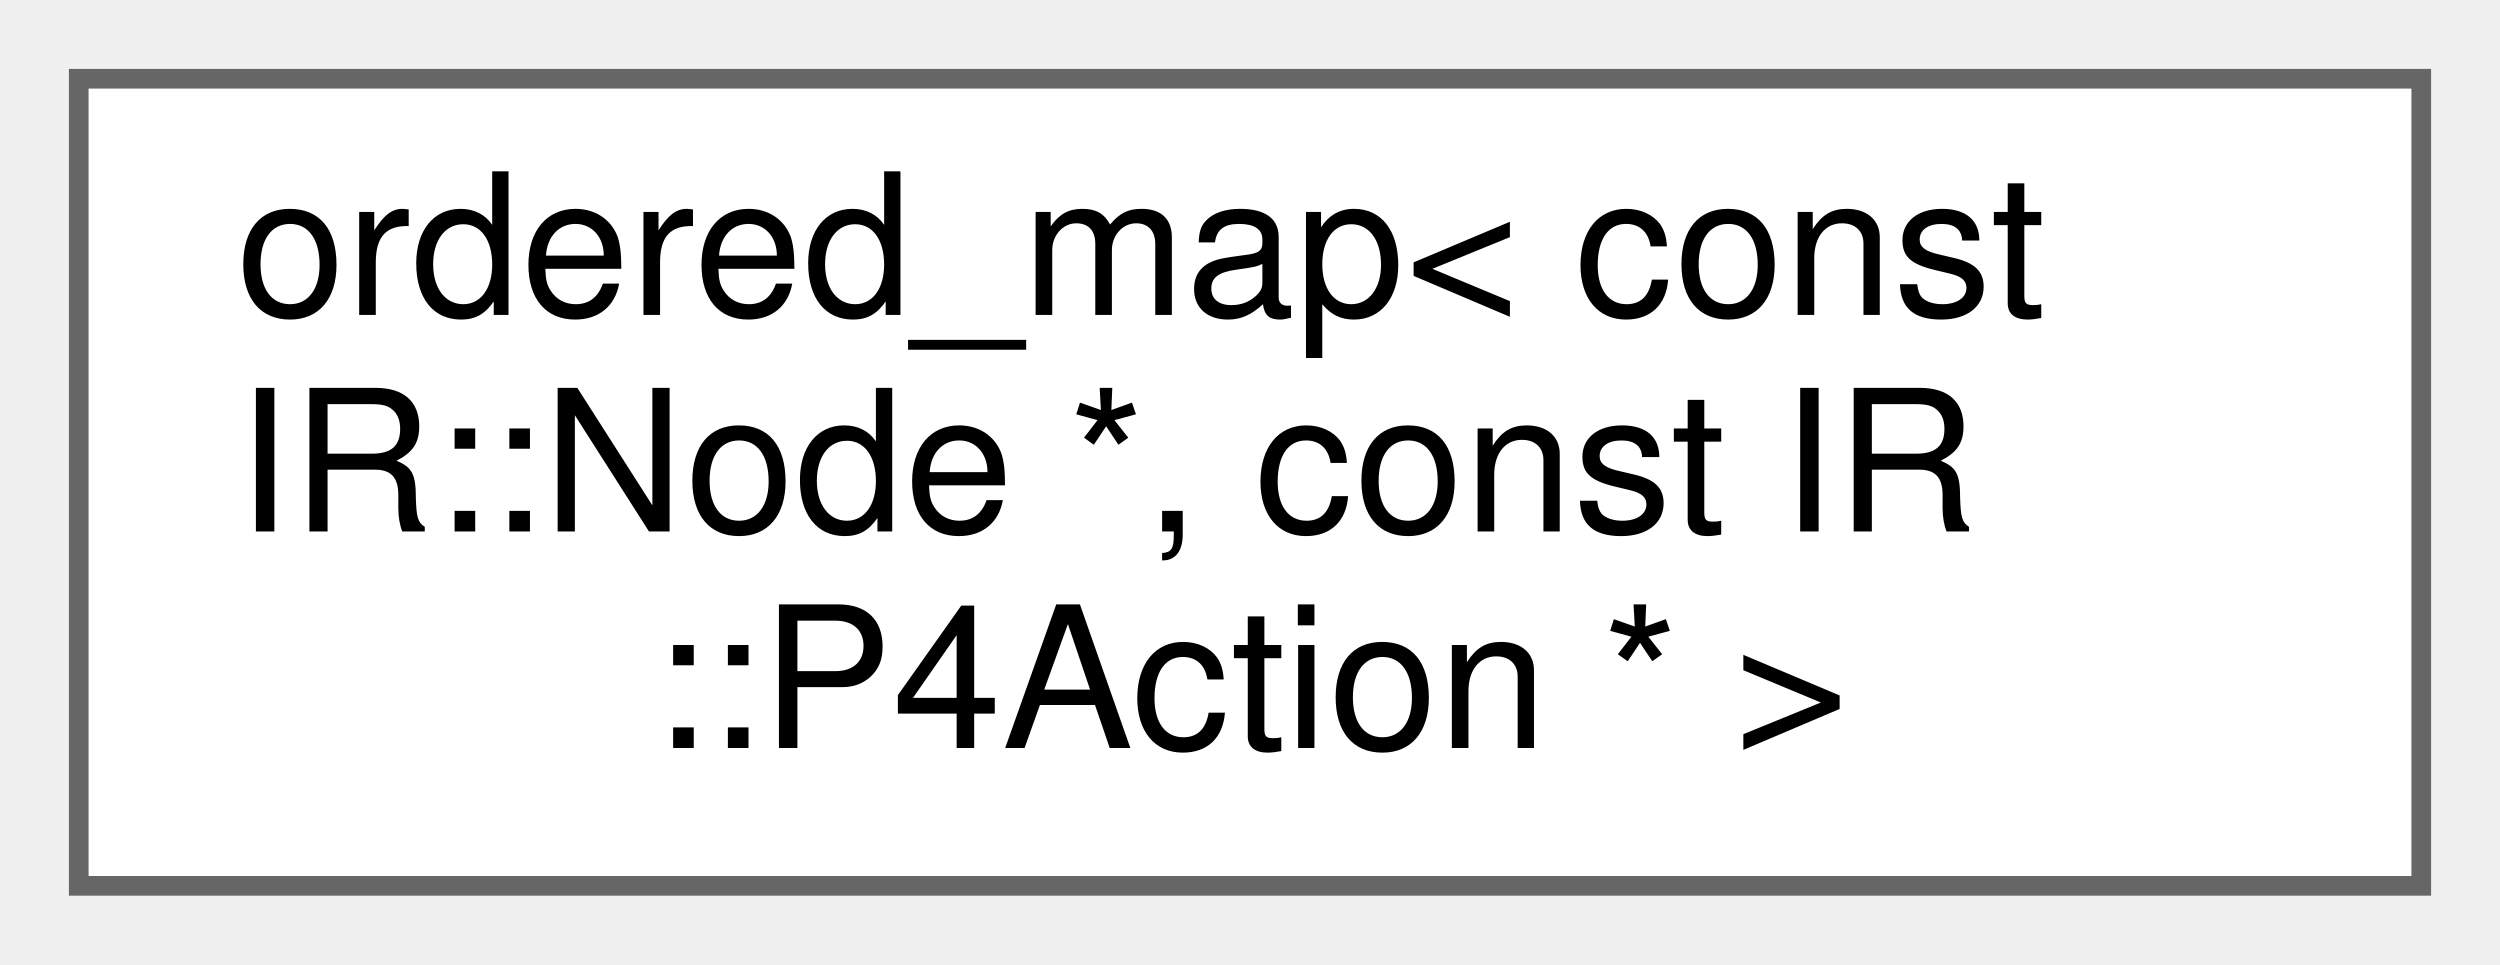
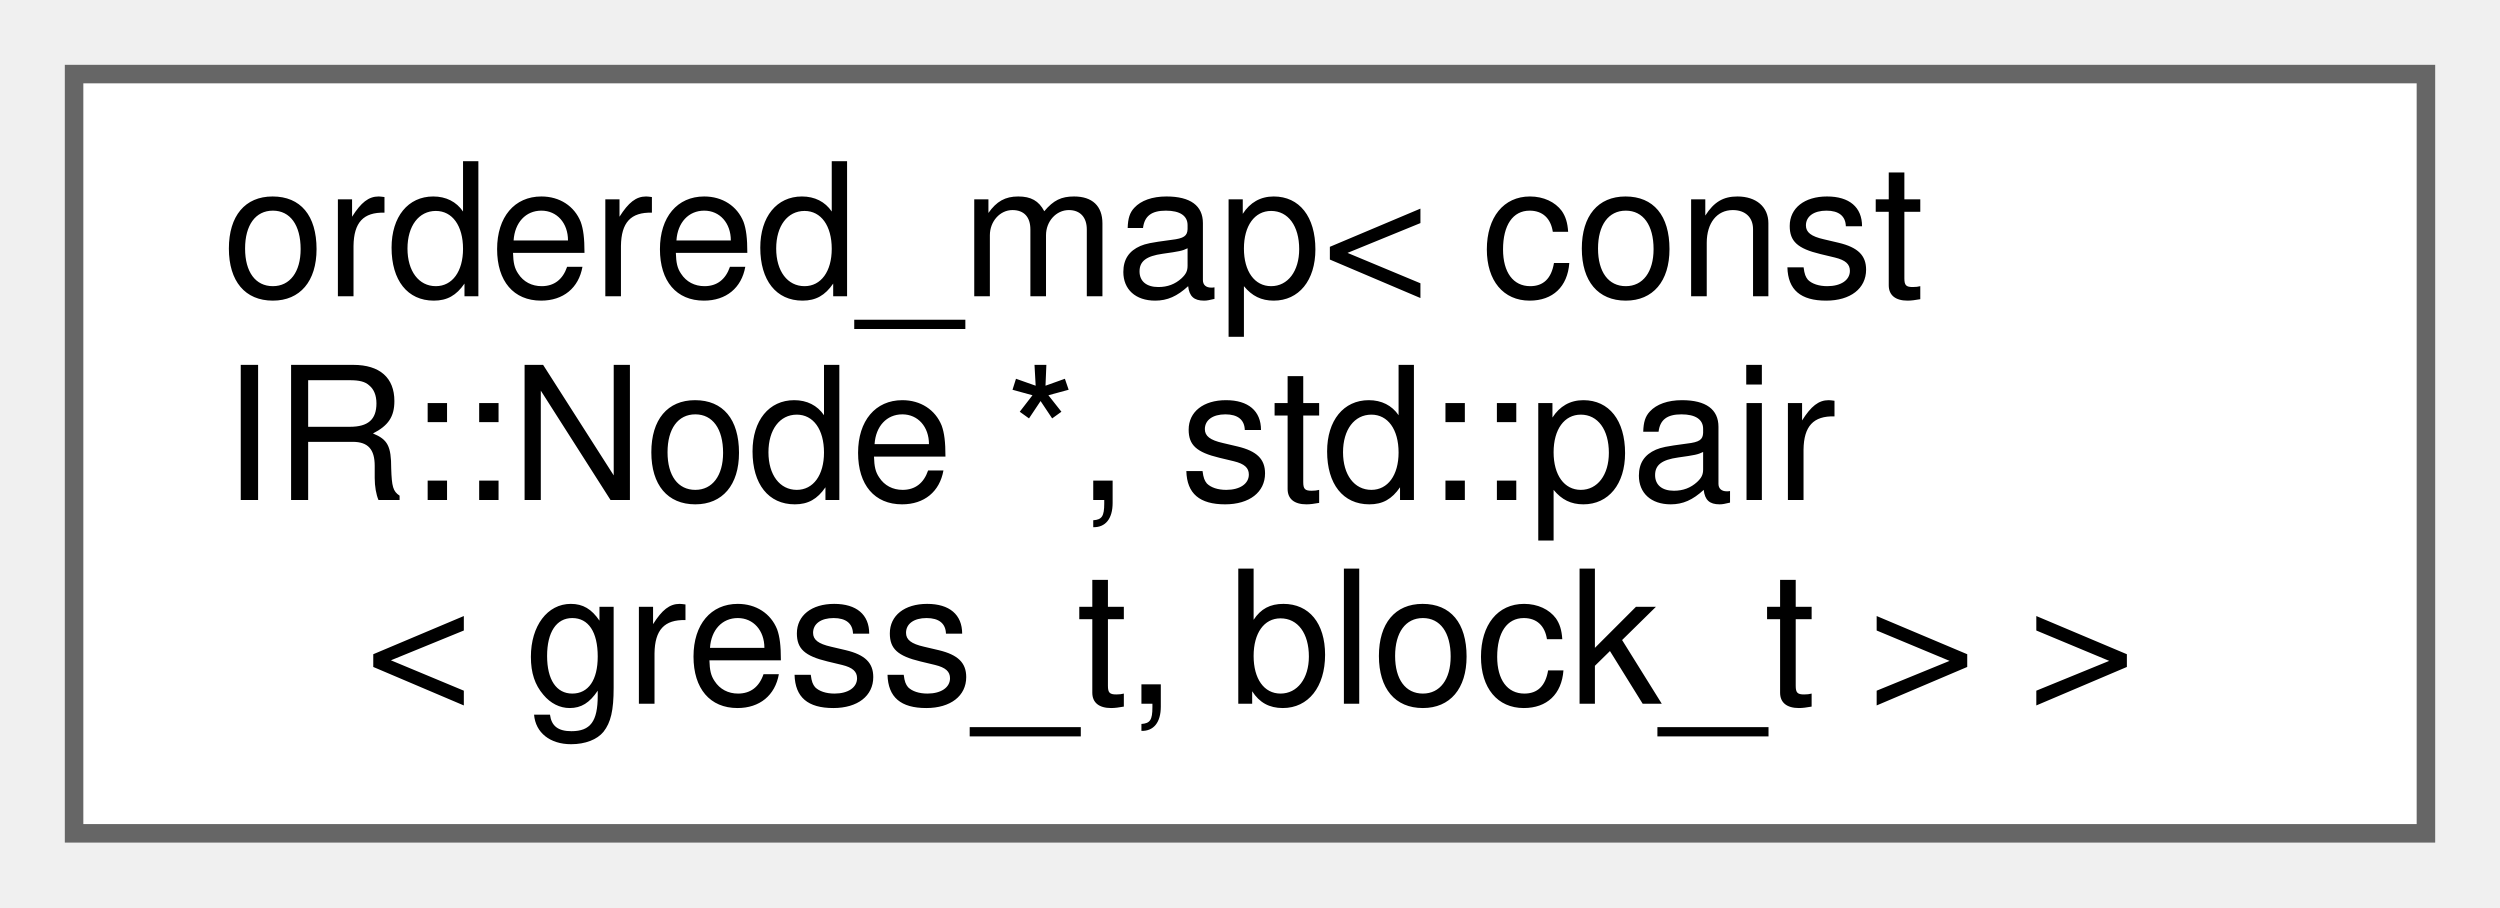
- <svg xmlns="http://www.w3.org/2000/svg" xmlns:xlink="http://www.w3.org/1999/xlink" width="127pt" height="49pt" viewBox="0.00 0.00 127.00 49.00">
+ <svg xmlns="http://www.w3.org/2000/svg" xmlns:xlink="http://www.w3.org/1999/xlink" width="135pt" height="49pt" viewBox="0.00 0.00 135.00 49.00">
  <g id="graph0" class="graph" transform="scale(1 1) rotate(0) translate(4 45)">
    <g id="Node000000" class="node">
      <g id="a_Node000000">
        <a xlink:href="classordered__map.html" target="_top" xlink:title=" ">
-           <polygon fill="white" stroke="#666666" points="119,-41 0,-41 0,0 119,0 119,-41" />
+           <polygon fill="white" stroke="#666666" points="127,-41 0,-41 0,0 127,0 127,-41" />
          <text text-anchor="start" x="8" y="-29" font-family="Helvetica,sans-Serif" font-size="10.00">ordered_map&lt; const</text>
-           <text text-anchor="start" x="8" y="-18" font-family="Helvetica,sans-Serif" font-size="10.00"> IR::Node *, const IR</text>
-           <text text-anchor="middle" x="59.5" y="-7" font-family="Helvetica,sans-Serif" font-size="10.00">::P4Action * &gt;</text>
+           <text text-anchor="start" x="8" y="-18" font-family="Helvetica,sans-Serif" font-size="10.00"> IR::Node *, std::pair</text>
+           <text text-anchor="middle" x="63.5" y="-7" font-family="Helvetica,sans-Serif" font-size="10.00">&lt; gress_t, block_t &gt; &gt;</text>
        </a>
      </g>
    </g>
  </g>
</svg>
